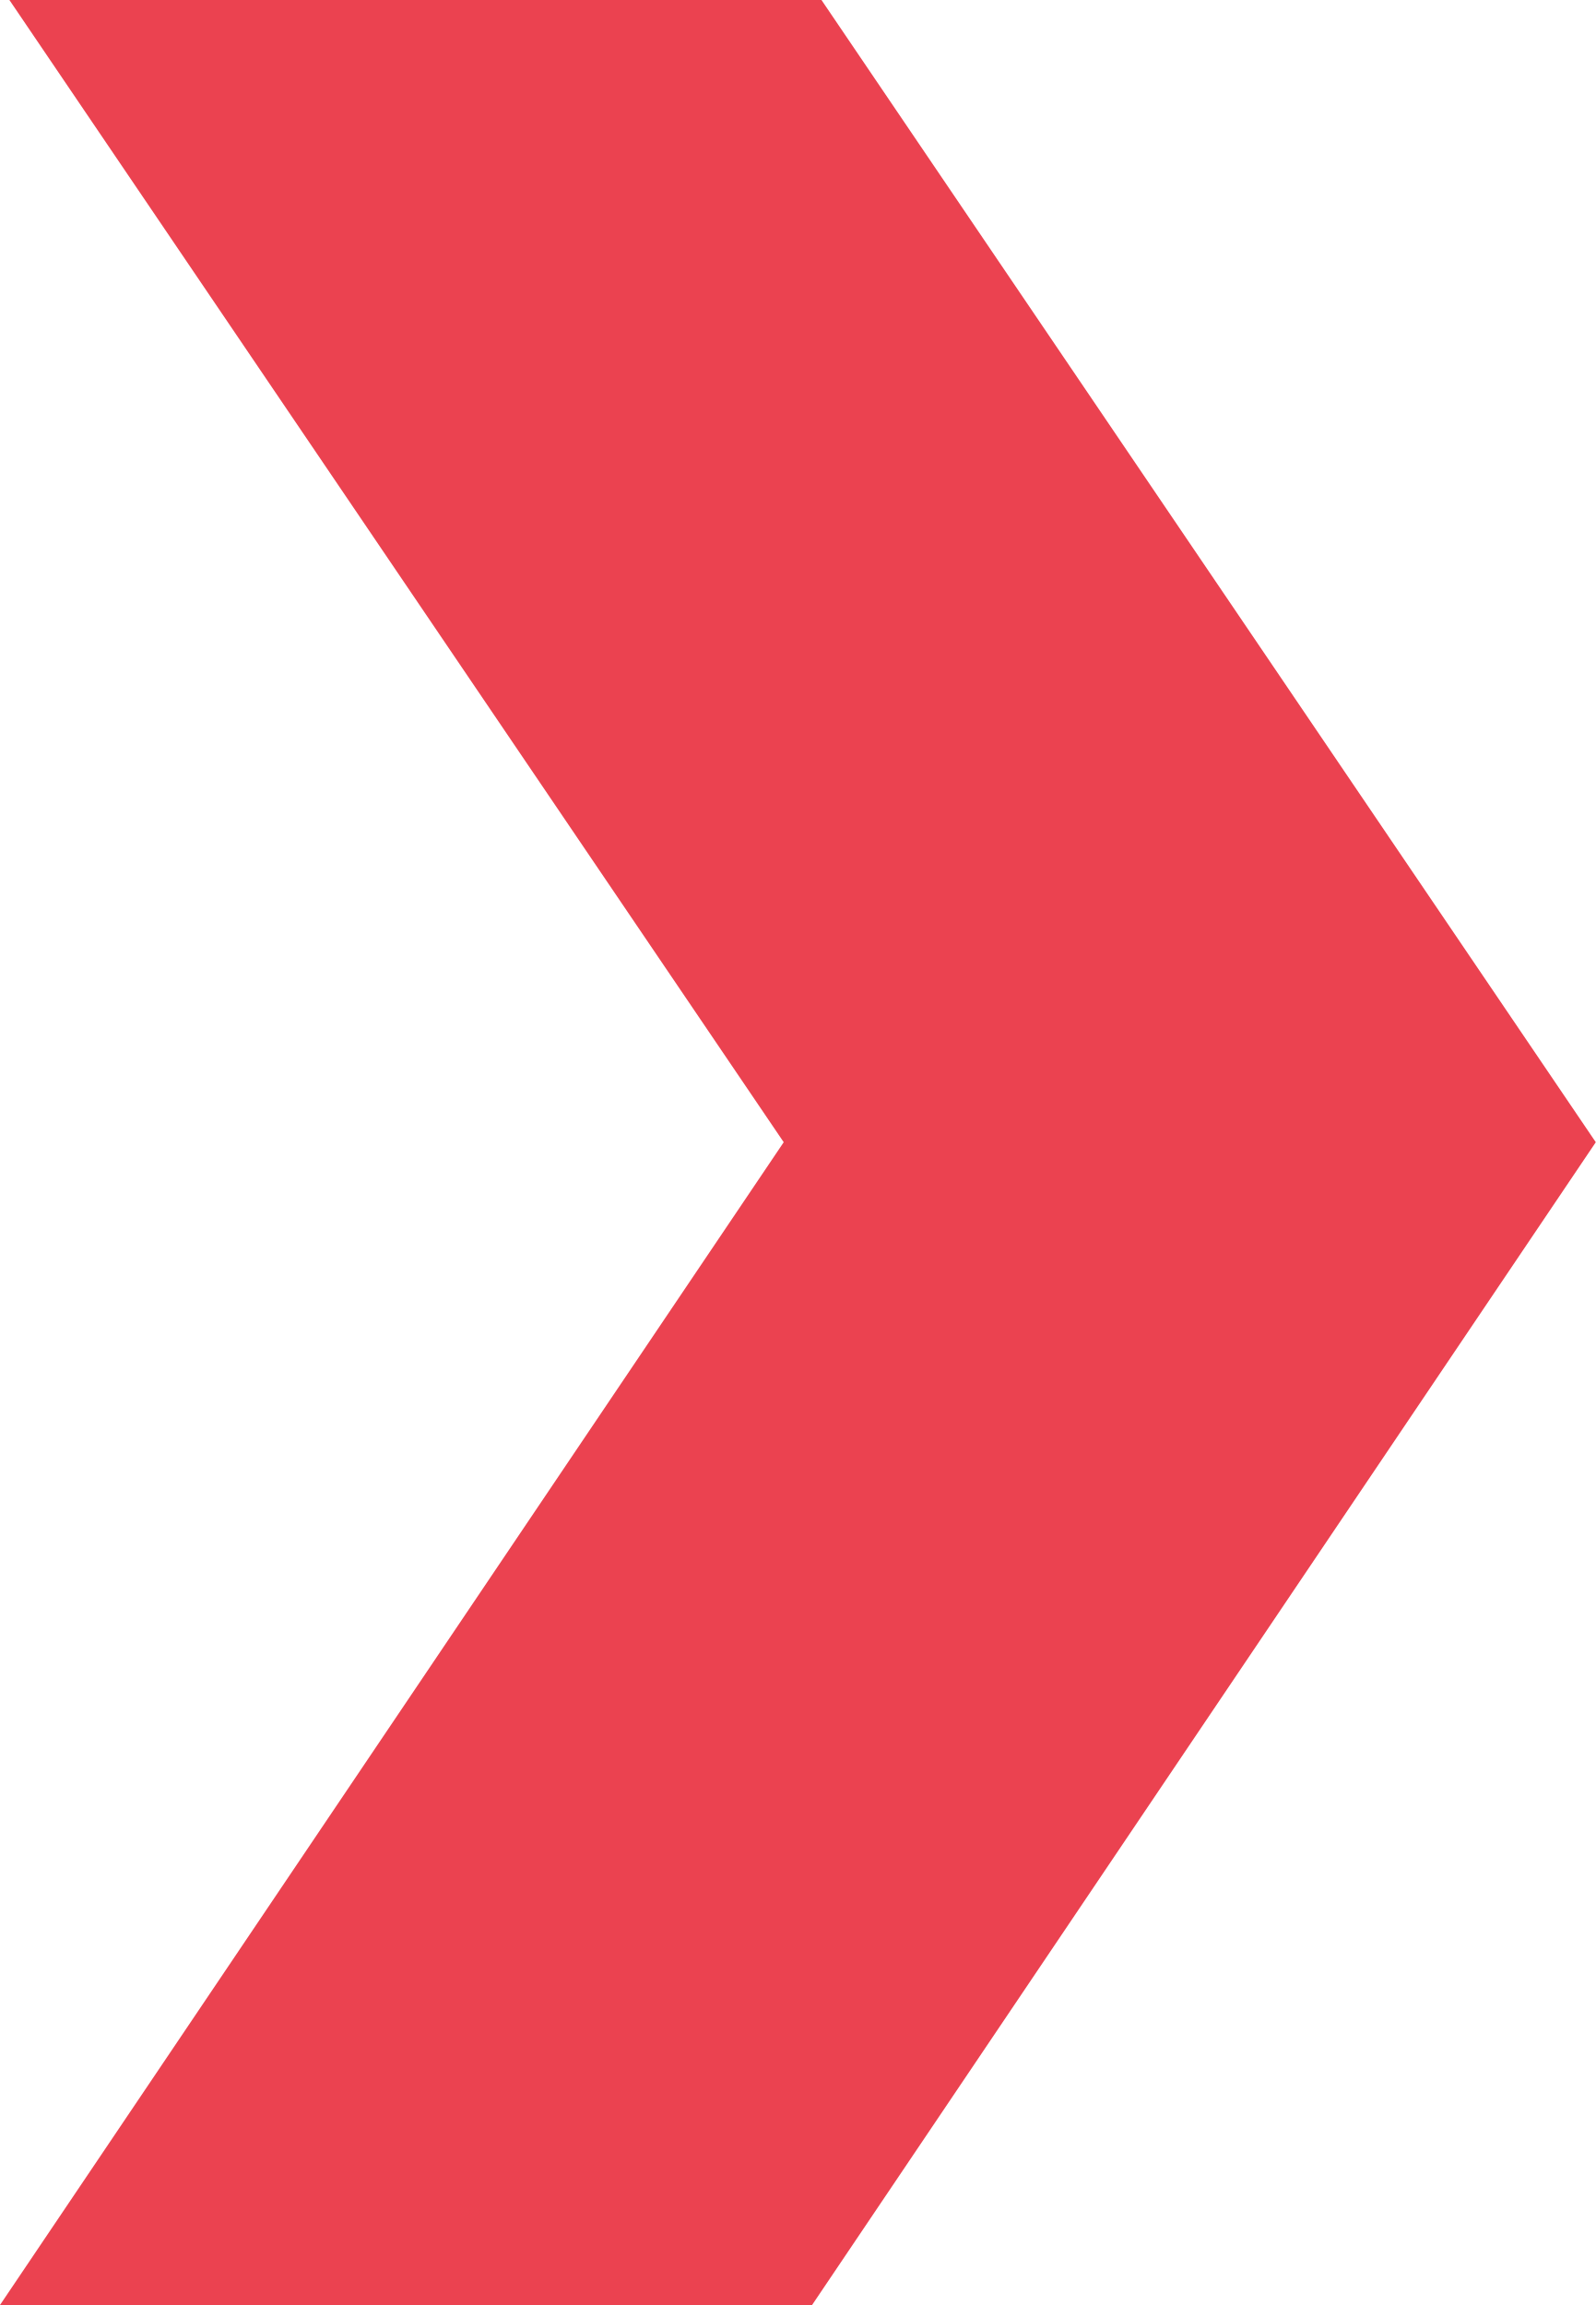
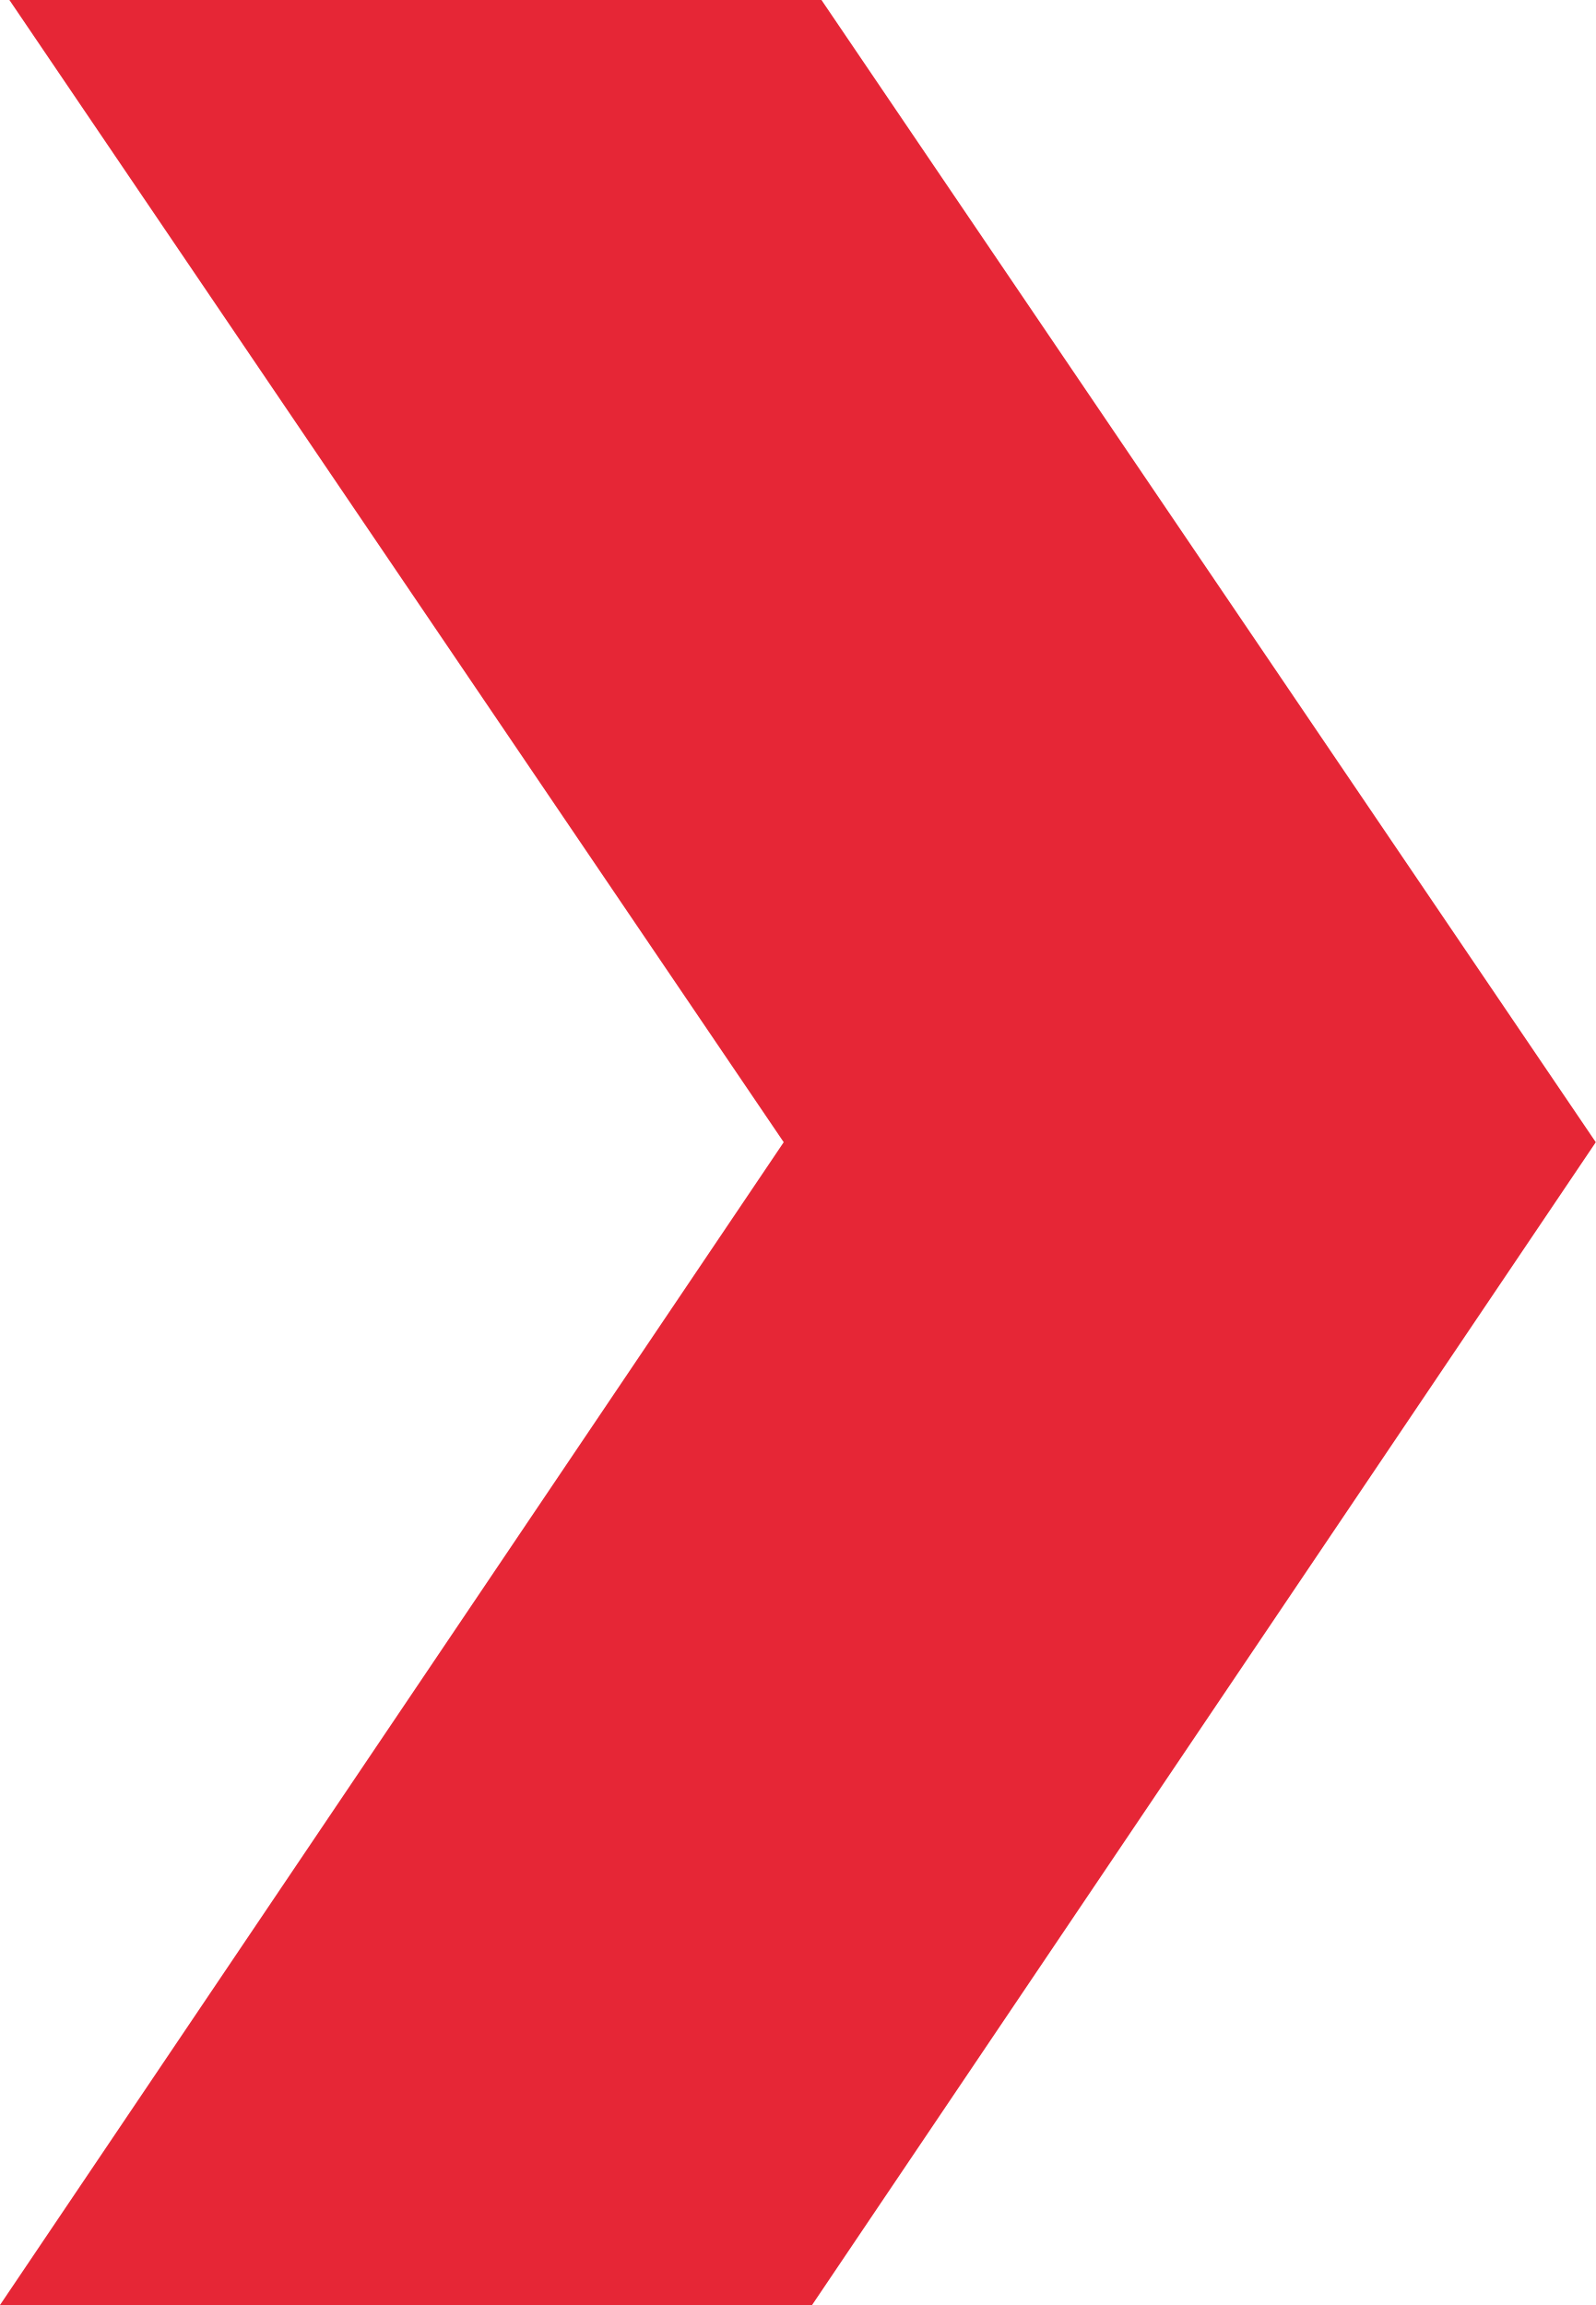
<svg xmlns="http://www.w3.org/2000/svg" width="9" height="13" viewBox="0 0 9 13" fill="none">
-   <path d="M4.633 0H0.053L4.42 6.442L0 13H4.58L9 6.442L4.633 0Z" fill="#EB4250" />
+   <path d="M4.633 0H0.053L4.42 6.442L0 13H4.58L9 6.442L4.633 0Z" fill="#E62636" />
</svg>
